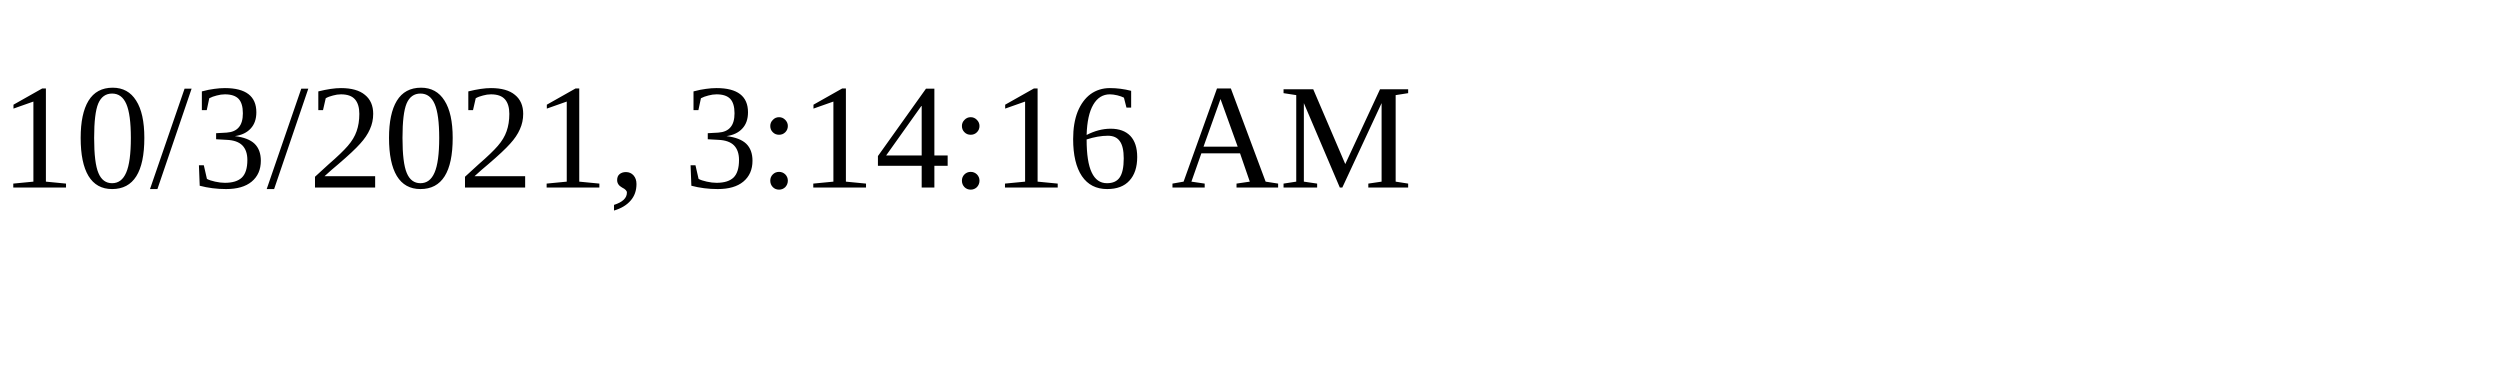
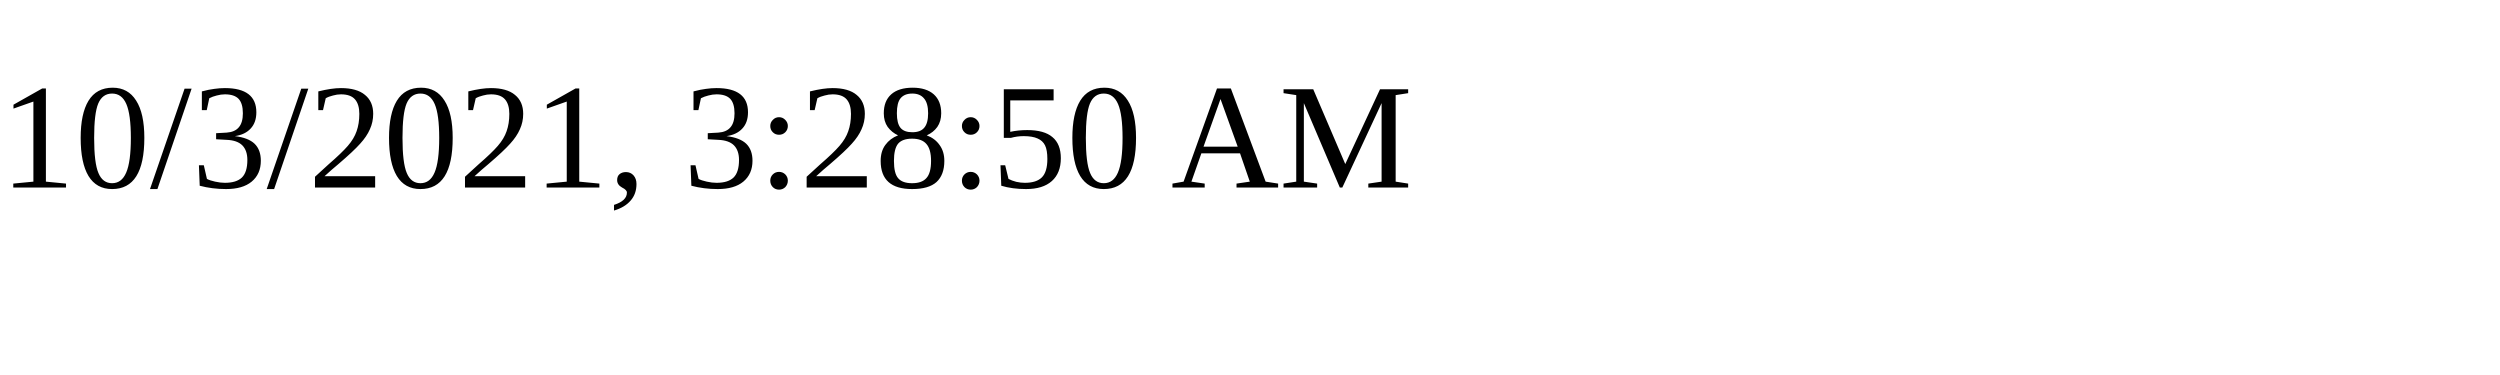
<svg xmlns="http://www.w3.org/2000/svg" height="30" width="200">
-   <text x="0" y="15">10/3/2021, 3:14:16 AM</text>
+   <text x="0" y="15">10/3/2021, 3:28:50 AM</text>
</svg>
